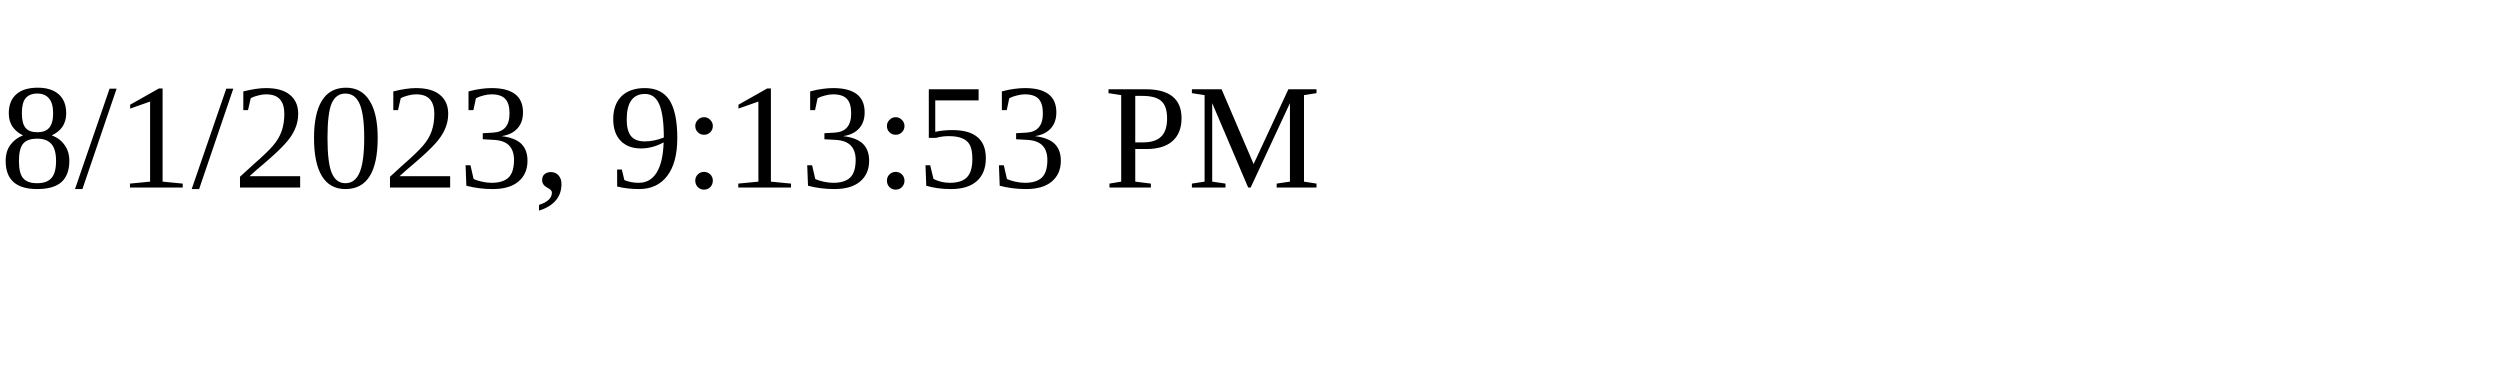
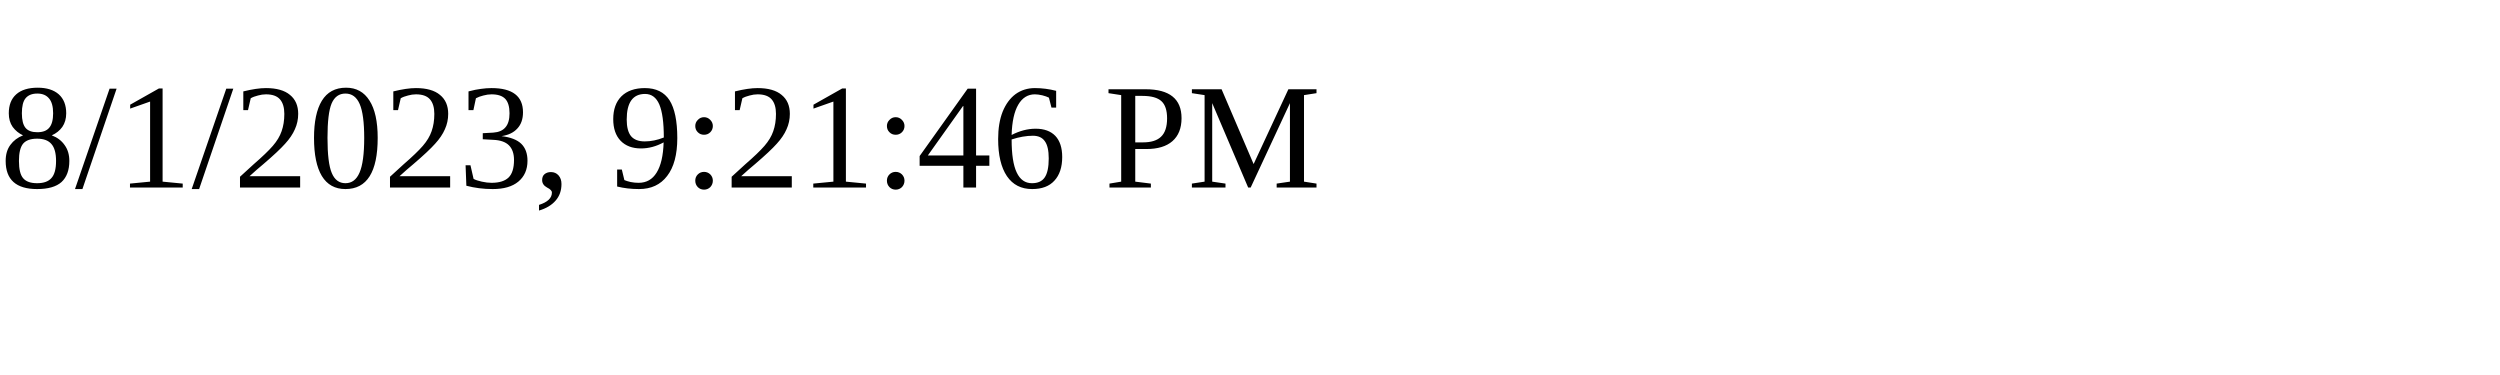
<svg xmlns="http://www.w3.org/2000/svg" height="30" width="200">
-   <text x="0" y="15">8/1/2023, 9:13:53 PM</text>
+   <text x="0" y="15">8/1/2023, 9:21:46 PM</text>
</svg>
